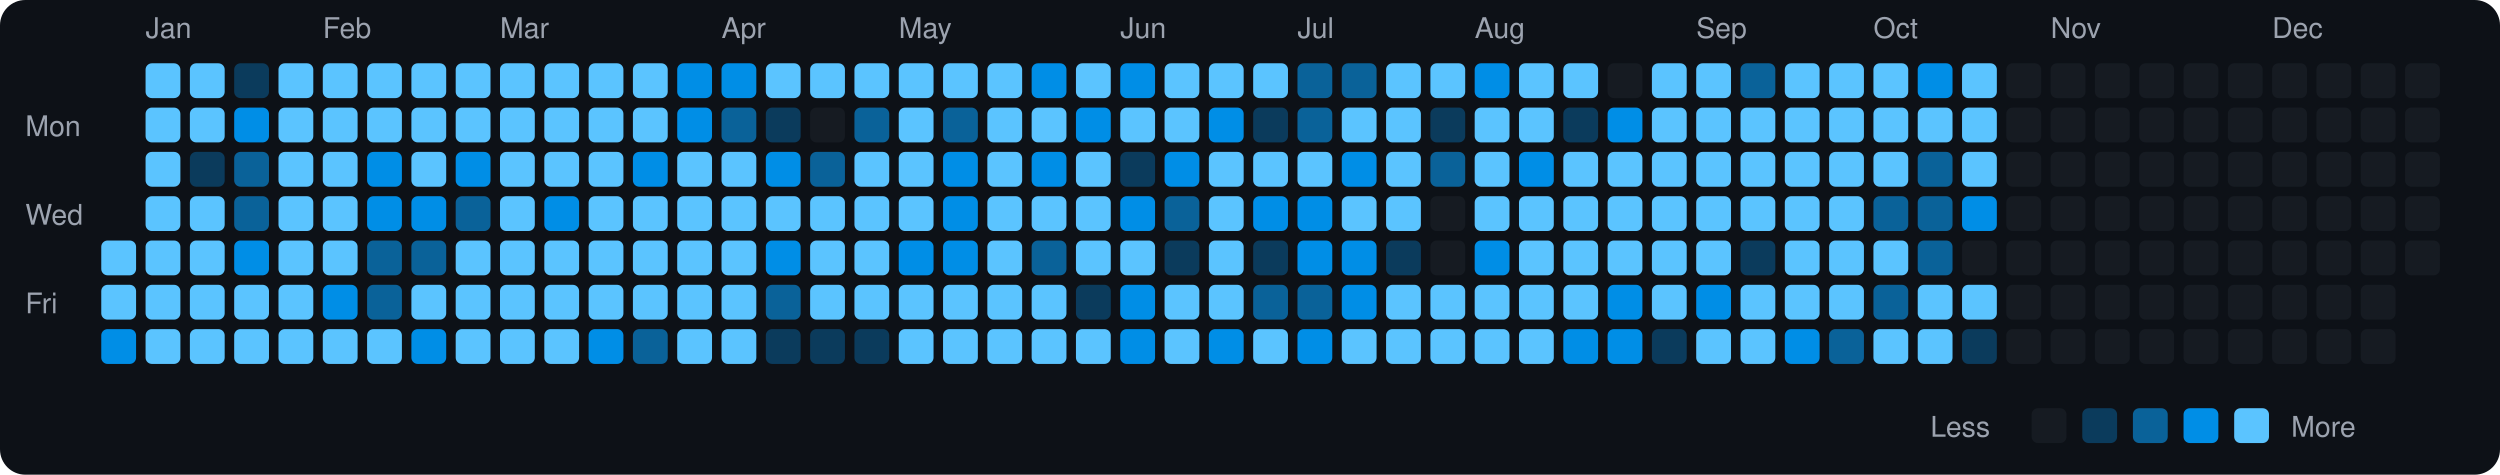
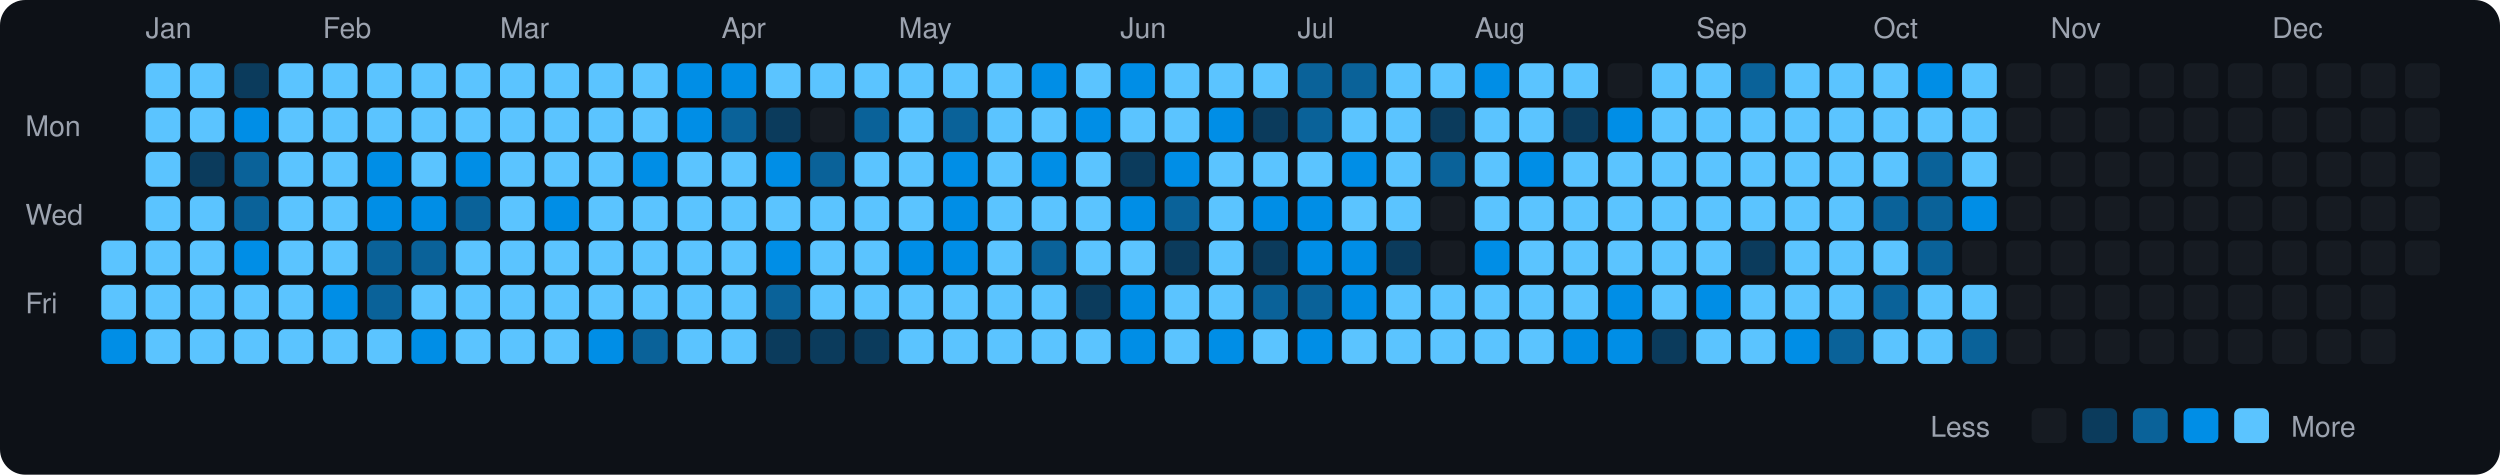
<svg xmlns="http://www.w3.org/2000/svg" viewBox="0 0 790 150" width="790" height="150">
  <rect width="790" height="150" fill="#0d1117" rx="8" ry="8" />
  <text x="8" y="43" fill="#9ca3af" font-size="9" font-family="-apple-system, BlinkMacSystemFont, 'Segoe UI', Helvetica, Arial, sans-serif">Mon</text>
  <text x="8" y="71" fill="#9ca3af" font-size="9" font-family="-apple-system, BlinkMacSystemFont, 'Segoe UI', Helvetica, Arial, sans-serif">Wed</text>
  <text x="8" y="99" fill="#9ca3af" font-size="9" font-family="-apple-system, BlinkMacSystemFont, 'Segoe UI', Helvetica, Arial, sans-serif">Fri</text>
  <rect x="32" y="76" width="11" height="11" rx="2" ry="2" fill="#5bc4ff">
    </rect>
  <rect x="32" y="90" width="11" height="11" rx="2" ry="2" fill="#5bc4ff">
    </rect>
  <rect x="32" y="104" width="11" height="11" rx="2" ry="2" fill="#008ee6">
    </rect>
  <text x="46" y="12" fill="#9ca3af" font-size="9" font-family="-apple-system, BlinkMacSystemFont, 'Segoe UI', Helvetica, Arial, sans-serif">Jan</text>
  <rect x="46" y="20" width="11" height="11" rx="2" ry="2" fill="#5bc4ff">
    </rect>
  <rect x="46" y="34" width="11" height="11" rx="2" ry="2" fill="#5bc4ff">
    </rect>
  <rect x="46" y="48" width="11" height="11" rx="2" ry="2" fill="#5bc4ff">
    </rect>
  <rect x="46" y="62" width="11" height="11" rx="2" ry="2" fill="#5bc4ff">
    </rect>
  <rect x="46" y="76" width="11" height="11" rx="2" ry="2" fill="#5bc4ff">
    </rect>
  <rect x="46" y="90" width="11" height="11" rx="2" ry="2" fill="#5bc4ff">
    </rect>
  <rect x="46" y="104" width="11" height="11" rx="2" ry="2" fill="#5bc4ff">
    </rect>
  <rect x="60" y="20" width="11" height="11" rx="2" ry="2" fill="#5bc4ff">
    </rect>
  <rect x="60" y="34" width="11" height="11" rx="2" ry="2" fill="#5bc4ff">
    </rect>
  <rect x="60" y="48" width="11" height="11" rx="2" ry="2" fill="#0b3b5c">
    </rect>
  <rect x="60" y="62" width="11" height="11" rx="2" ry="2" fill="#5bc4ff">
    </rect>
  <rect x="60" y="76" width="11" height="11" rx="2" ry="2" fill="#5bc4ff">
    </rect>
  <rect x="60" y="90" width="11" height="11" rx="2" ry="2" fill="#5bc4ff">
    </rect>
  <rect x="60" y="104" width="11" height="11" rx="2" ry="2" fill="#5bc4ff">
    </rect>
  <rect x="74" y="20" width="11" height="11" rx="2" ry="2" fill="#0b3b5c">
    </rect>
  <rect x="74" y="34" width="11" height="11" rx="2" ry="2" fill="#008ee6">
    </rect>
  <rect x="74" y="48" width="11" height="11" rx="2" ry="2" fill="#0a6299">
    </rect>
  <rect x="74" y="62" width="11" height="11" rx="2" ry="2" fill="#0a6299">
    </rect>
  <rect x="74" y="76" width="11" height="11" rx="2" ry="2" fill="#008ee6">
    </rect>
  <rect x="74" y="90" width="11" height="11" rx="2" ry="2" fill="#5bc4ff">
    </rect>
  <rect x="74" y="104" width="11" height="11" rx="2" ry="2" fill="#5bc4ff">
    </rect>
  <rect x="88" y="20" width="11" height="11" rx="2" ry="2" fill="#5bc4ff">
    </rect>
  <rect x="88" y="34" width="11" height="11" rx="2" ry="2" fill="#5bc4ff">
    </rect>
  <rect x="88" y="48" width="11" height="11" rx="2" ry="2" fill="#5bc4ff">
    </rect>
  <rect x="88" y="62" width="11" height="11" rx="2" ry="2" fill="#5bc4ff">
    </rect>
  <rect x="88" y="76" width="11" height="11" rx="2" ry="2" fill="#5bc4ff">
    </rect>
  <rect x="88" y="90" width="11" height="11" rx="2" ry="2" fill="#5bc4ff">
    </rect>
  <rect x="88" y="104" width="11" height="11" rx="2" ry="2" fill="#5bc4ff">
    </rect>
  <text x="102" y="12" fill="#9ca3af" font-size="9" font-family="-apple-system, BlinkMacSystemFont, 'Segoe UI', Helvetica, Arial, sans-serif">Feb</text>
  <rect x="102" y="20" width="11" height="11" rx="2" ry="2" fill="#5bc4ff">
    </rect>
  <rect x="102" y="34" width="11" height="11" rx="2" ry="2" fill="#5bc4ff">
    </rect>
  <rect x="102" y="48" width="11" height="11" rx="2" ry="2" fill="#5bc4ff">
    </rect>
  <rect x="102" y="62" width="11" height="11" rx="2" ry="2" fill="#5bc4ff">
    </rect>
  <rect x="102" y="76" width="11" height="11" rx="2" ry="2" fill="#5bc4ff">
    </rect>
  <rect x="102" y="90" width="11" height="11" rx="2" ry="2" fill="#008ee6">
    </rect>
  <rect x="102" y="104" width="11" height="11" rx="2" ry="2" fill="#5bc4ff">
    </rect>
  <rect x="116" y="20" width="11" height="11" rx="2" ry="2" fill="#5bc4ff">
    </rect>
  <rect x="116" y="34" width="11" height="11" rx="2" ry="2" fill="#5bc4ff">
    </rect>
  <rect x="116" y="48" width="11" height="11" rx="2" ry="2" fill="#008ee6">
    </rect>
  <rect x="116" y="62" width="11" height="11" rx="2" ry="2" fill="#008ee6">
    </rect>
  <rect x="116" y="76" width="11" height="11" rx="2" ry="2" fill="#0a6299">
    </rect>
  <rect x="116" y="90" width="11" height="11" rx="2" ry="2" fill="#0a6299">
    </rect>
  <rect x="116" y="104" width="11" height="11" rx="2" ry="2" fill="#5bc4ff">
    </rect>
  <rect x="130" y="20" width="11" height="11" rx="2" ry="2" fill="#5bc4ff">
    </rect>
  <rect x="130" y="34" width="11" height="11" rx="2" ry="2" fill="#5bc4ff">
    </rect>
  <rect x="130" y="48" width="11" height="11" rx="2" ry="2" fill="#5bc4ff">
    </rect>
  <rect x="130" y="62" width="11" height="11" rx="2" ry="2" fill="#008ee6">
    </rect>
  <rect x="130" y="76" width="11" height="11" rx="2" ry="2" fill="#0a6299">
    </rect>
  <rect x="130" y="90" width="11" height="11" rx="2" ry="2" fill="#5bc4ff">
    </rect>
  <rect x="130" y="104" width="11" height="11" rx="2" ry="2" fill="#008ee6">
    </rect>
  <rect x="144" y="20" width="11" height="11" rx="2" ry="2" fill="#5bc4ff">
    </rect>
  <rect x="144" y="34" width="11" height="11" rx="2" ry="2" fill="#5bc4ff">
    </rect>
  <rect x="144" y="48" width="11" height="11" rx="2" ry="2" fill="#008ee6">
    </rect>
  <rect x="144" y="62" width="11" height="11" rx="2" ry="2" fill="#0a6299">
    </rect>
  <rect x="144" y="76" width="11" height="11" rx="2" ry="2" fill="#5bc4ff">
    </rect>
  <rect x="144" y="90" width="11" height="11" rx="2" ry="2" fill="#5bc4ff">
    </rect>
  <rect x="144" y="104" width="11" height="11" rx="2" ry="2" fill="#5bc4ff">
    </rect>
  <text x="158" y="12" fill="#9ca3af" font-size="9" font-family="-apple-system, BlinkMacSystemFont, 'Segoe UI', Helvetica, Arial, sans-serif">Mar</text>
  <rect x="158" y="20" width="11" height="11" rx="2" ry="2" fill="#5bc4ff">
    </rect>
  <rect x="158" y="34" width="11" height="11" rx="2" ry="2" fill="#5bc4ff">
    </rect>
  <rect x="158" y="48" width="11" height="11" rx="2" ry="2" fill="#5bc4ff">
    </rect>
  <rect x="158" y="62" width="11" height="11" rx="2" ry="2" fill="#5bc4ff">
    </rect>
  <rect x="158" y="76" width="11" height="11" rx="2" ry="2" fill="#5bc4ff">
    </rect>
  <rect x="158" y="90" width="11" height="11" rx="2" ry="2" fill="#5bc4ff">
    </rect>
  <rect x="158" y="104" width="11" height="11" rx="2" ry="2" fill="#5bc4ff">
    </rect>
  <rect x="172" y="20" width="11" height="11" rx="2" ry="2" fill="#5bc4ff">
    </rect>
  <rect x="172" y="34" width="11" height="11" rx="2" ry="2" fill="#5bc4ff">
    </rect>
  <rect x="172" y="48" width="11" height="11" rx="2" ry="2" fill="#5bc4ff">
    </rect>
  <rect x="172" y="62" width="11" height="11" rx="2" ry="2" fill="#008ee6">
    </rect>
  <rect x="172" y="76" width="11" height="11" rx="2" ry="2" fill="#5bc4ff">
    </rect>
  <rect x="172" y="90" width="11" height="11" rx="2" ry="2" fill="#5bc4ff">
    </rect>
  <rect x="172" y="104" width="11" height="11" rx="2" ry="2" fill="#5bc4ff">
    </rect>
  <rect x="186" y="20" width="11" height="11" rx="2" ry="2" fill="#5bc4ff">
    </rect>
  <rect x="186" y="34" width="11" height="11" rx="2" ry="2" fill="#5bc4ff">
    </rect>
  <rect x="186" y="48" width="11" height="11" rx="2" ry="2" fill="#5bc4ff">
    </rect>
  <rect x="186" y="62" width="11" height="11" rx="2" ry="2" fill="#5bc4ff">
    </rect>
  <rect x="186" y="76" width="11" height="11" rx="2" ry="2" fill="#5bc4ff">
    </rect>
  <rect x="186" y="90" width="11" height="11" rx="2" ry="2" fill="#5bc4ff">
    </rect>
  <rect x="186" y="104" width="11" height="11" rx="2" ry="2" fill="#008ee6">
    </rect>
  <rect x="200" y="20" width="11" height="11" rx="2" ry="2" fill="#5bc4ff">
    </rect>
  <rect x="200" y="34" width="11" height="11" rx="2" ry="2" fill="#5bc4ff">
    </rect>
  <rect x="200" y="48" width="11" height="11" rx="2" ry="2" fill="#008ee6">
    </rect>
  <rect x="200" y="62" width="11" height="11" rx="2" ry="2" fill="#5bc4ff">
    </rect>
  <rect x="200" y="76" width="11" height="11" rx="2" ry="2" fill="#5bc4ff">
    </rect>
  <rect x="200" y="90" width="11" height="11" rx="2" ry="2" fill="#5bc4ff">
    </rect>
  <rect x="200" y="104" width="11" height="11" rx="2" ry="2" fill="#0a6299">
    </rect>
  <rect x="214" y="20" width="11" height="11" rx="2" ry="2" fill="#008ee6">
    </rect>
  <rect x="214" y="34" width="11" height="11" rx="2" ry="2" fill="#008ee6">
    </rect>
  <rect x="214" y="48" width="11" height="11" rx="2" ry="2" fill="#5bc4ff">
    </rect>
  <rect x="214" y="62" width="11" height="11" rx="2" ry="2" fill="#5bc4ff">
    </rect>
  <rect x="214" y="76" width="11" height="11" rx="2" ry="2" fill="#5bc4ff">
    </rect>
  <rect x="214" y="90" width="11" height="11" rx="2" ry="2" fill="#5bc4ff">
    </rect>
  <rect x="214" y="104" width="11" height="11" rx="2" ry="2" fill="#5bc4ff">
    </rect>
  <text x="228" y="12" fill="#9ca3af" font-size="9" font-family="-apple-system, BlinkMacSystemFont, 'Segoe UI', Helvetica, Arial, sans-serif">Apr</text>
  <rect x="228" y="20" width="11" height="11" rx="2" ry="2" fill="#008ee6">
    </rect>
  <rect x="228" y="34" width="11" height="11" rx="2" ry="2" fill="#0a6299">
    </rect>
  <rect x="228" y="48" width="11" height="11" rx="2" ry="2" fill="#5bc4ff">
    </rect>
  <rect x="228" y="62" width="11" height="11" rx="2" ry="2" fill="#5bc4ff">
    </rect>
  <rect x="228" y="76" width="11" height="11" rx="2" ry="2" fill="#5bc4ff">
    </rect>
  <rect x="228" y="90" width="11" height="11" rx="2" ry="2" fill="#5bc4ff">
    </rect>
  <rect x="228" y="104" width="11" height="11" rx="2" ry="2" fill="#5bc4ff">
    </rect>
  <rect x="242" y="20" width="11" height="11" rx="2" ry="2" fill="#5bc4ff">
    </rect>
  <rect x="242" y="34" width="11" height="11" rx="2" ry="2" fill="#0b3b5c">
    </rect>
  <rect x="242" y="48" width="11" height="11" rx="2" ry="2" fill="#008ee6">
    </rect>
  <rect x="242" y="62" width="11" height="11" rx="2" ry="2" fill="#5bc4ff">
    </rect>
  <rect x="242" y="76" width="11" height="11" rx="2" ry="2" fill="#008ee6">
    </rect>
  <rect x="242" y="90" width="11" height="11" rx="2" ry="2" fill="#0a6299">
    </rect>
  <rect x="242" y="104" width="11" height="11" rx="2" ry="2" fill="#0b3b5c">
    </rect>
  <rect x="256" y="20" width="11" height="11" rx="2" ry="2" fill="#5bc4ff">
    </rect>
  <rect x="256" y="34" width="11" height="11" rx="2" ry="2" fill="#161b22">
    </rect>
  <rect x="256" y="48" width="11" height="11" rx="2" ry="2" fill="#0a6299">
    </rect>
  <rect x="256" y="62" width="11" height="11" rx="2" ry="2" fill="#5bc4ff">
    </rect>
  <rect x="256" y="76" width="11" height="11" rx="2" ry="2" fill="#5bc4ff">
    </rect>
  <rect x="256" y="90" width="11" height="11" rx="2" ry="2" fill="#5bc4ff">
    </rect>
  <rect x="256" y="104" width="11" height="11" rx="2" ry="2" fill="#0b3b5c">
    </rect>
  <rect x="270" y="20" width="11" height="11" rx="2" ry="2" fill="#5bc4ff">
    </rect>
  <rect x="270" y="34" width="11" height="11" rx="2" ry="2" fill="#0a6299">
    </rect>
  <rect x="270" y="48" width="11" height="11" rx="2" ry="2" fill="#5bc4ff">
    </rect>
  <rect x="270" y="62" width="11" height="11" rx="2" ry="2" fill="#5bc4ff">
    </rect>
  <rect x="270" y="76" width="11" height="11" rx="2" ry="2" fill="#5bc4ff">
    </rect>
  <rect x="270" y="90" width="11" height="11" rx="2" ry="2" fill="#5bc4ff">
    </rect>
  <rect x="270" y="104" width="11" height="11" rx="2" ry="2" fill="#0b3b5c">
    </rect>
  <text x="284" y="12" fill="#9ca3af" font-size="9" font-family="-apple-system, BlinkMacSystemFont, 'Segoe UI', Helvetica, Arial, sans-serif">May</text>
  <rect x="284" y="20" width="11" height="11" rx="2" ry="2" fill="#5bc4ff">
    </rect>
  <rect x="284" y="34" width="11" height="11" rx="2" ry="2" fill="#5bc4ff">
    </rect>
  <rect x="284" y="48" width="11" height="11" rx="2" ry="2" fill="#5bc4ff">
    </rect>
  <rect x="284" y="62" width="11" height="11" rx="2" ry="2" fill="#5bc4ff">
    </rect>
  <rect x="284" y="76" width="11" height="11" rx="2" ry="2" fill="#008ee6">
    </rect>
  <rect x="284" y="90" width="11" height="11" rx="2" ry="2" fill="#5bc4ff">
    </rect>
  <rect x="284" y="104" width="11" height="11" rx="2" ry="2" fill="#5bc4ff">
    </rect>
  <rect x="298" y="20" width="11" height="11" rx="2" ry="2" fill="#5bc4ff">
    </rect>
  <rect x="298" y="34" width="11" height="11" rx="2" ry="2" fill="#0a6299">
    </rect>
  <rect x="298" y="48" width="11" height="11" rx="2" ry="2" fill="#008ee6">
    </rect>
  <rect x="298" y="62" width="11" height="11" rx="2" ry="2" fill="#008ee6">
    </rect>
  <rect x="298" y="76" width="11" height="11" rx="2" ry="2" fill="#008ee6">
    </rect>
  <rect x="298" y="90" width="11" height="11" rx="2" ry="2" fill="#5bc4ff">
    </rect>
  <rect x="298" y="104" width="11" height="11" rx="2" ry="2" fill="#5bc4ff">
    </rect>
  <rect x="312" y="20" width="11" height="11" rx="2" ry="2" fill="#5bc4ff">
    </rect>
  <rect x="312" y="34" width="11" height="11" rx="2" ry="2" fill="#5bc4ff">
    </rect>
  <rect x="312" y="48" width="11" height="11" rx="2" ry="2" fill="#5bc4ff">
    </rect>
  <rect x="312" y="62" width="11" height="11" rx="2" ry="2" fill="#5bc4ff">
    </rect>
  <rect x="312" y="76" width="11" height="11" rx="2" ry="2" fill="#5bc4ff">
    </rect>
  <rect x="312" y="90" width="11" height="11" rx="2" ry="2" fill="#5bc4ff">
    </rect>
  <rect x="312" y="104" width="11" height="11" rx="2" ry="2" fill="#5bc4ff">
    </rect>
  <rect x="326" y="20" width="11" height="11" rx="2" ry="2" fill="#008ee6">
    </rect>
  <rect x="326" y="34" width="11" height="11" rx="2" ry="2" fill="#5bc4ff">
    </rect>
  <rect x="326" y="48" width="11" height="11" rx="2" ry="2" fill="#008ee6">
    </rect>
  <rect x="326" y="62" width="11" height="11" rx="2" ry="2" fill="#5bc4ff">
    </rect>
  <rect x="326" y="76" width="11" height="11" rx="2" ry="2" fill="#0a6299">
    </rect>
  <rect x="326" y="90" width="11" height="11" rx="2" ry="2" fill="#5bc4ff">
    </rect>
  <rect x="326" y="104" width="11" height="11" rx="2" ry="2" fill="#5bc4ff">
    </rect>
  <rect x="340" y="20" width="11" height="11" rx="2" ry="2" fill="#5bc4ff">
    </rect>
  <rect x="340" y="34" width="11" height="11" rx="2" ry="2" fill="#008ee6">
    </rect>
  <rect x="340" y="48" width="11" height="11" rx="2" ry="2" fill="#5bc4ff">
    </rect>
  <rect x="340" y="62" width="11" height="11" rx="2" ry="2" fill="#5bc4ff">
    </rect>
  <rect x="340" y="76" width="11" height="11" rx="2" ry="2" fill="#5bc4ff">
    </rect>
  <rect x="340" y="90" width="11" height="11" rx="2" ry="2" fill="#0b3b5c">
    </rect>
  <rect x="340" y="104" width="11" height="11" rx="2" ry="2" fill="#5bc4ff">
    </rect>
  <text x="354" y="12" fill="#9ca3af" font-size="9" font-family="-apple-system, BlinkMacSystemFont, 'Segoe UI', Helvetica, Arial, sans-serif">Jun</text>
  <rect x="354" y="20" width="11" height="11" rx="2" ry="2" fill="#008ee6">
    </rect>
  <rect x="354" y="34" width="11" height="11" rx="2" ry="2" fill="#5bc4ff">
    </rect>
  <rect x="354" y="48" width="11" height="11" rx="2" ry="2" fill="#0b3b5c">
    </rect>
  <rect x="354" y="62" width="11" height="11" rx="2" ry="2" fill="#008ee6">
    </rect>
  <rect x="354" y="76" width="11" height="11" rx="2" ry="2" fill="#5bc4ff">
    </rect>
  <rect x="354" y="90" width="11" height="11" rx="2" ry="2" fill="#008ee6">
    </rect>
  <rect x="354" y="104" width="11" height="11" rx="2" ry="2" fill="#008ee6">
    </rect>
  <rect x="368" y="20" width="11" height="11" rx="2" ry="2" fill="#5bc4ff">
    </rect>
  <rect x="368" y="34" width="11" height="11" rx="2" ry="2" fill="#5bc4ff">
    </rect>
  <rect x="368" y="48" width="11" height="11" rx="2" ry="2" fill="#008ee6">
    </rect>
  <rect x="368" y="62" width="11" height="11" rx="2" ry="2" fill="#0a6299">
    </rect>
  <rect x="368" y="76" width="11" height="11" rx="2" ry="2" fill="#0b3b5c">
    </rect>
  <rect x="368" y="90" width="11" height="11" rx="2" ry="2" fill="#5bc4ff">
    </rect>
  <rect x="368" y="104" width="11" height="11" rx="2" ry="2" fill="#5bc4ff">
    </rect>
  <rect x="382" y="20" width="11" height="11" rx="2" ry="2" fill="#5bc4ff">
    </rect>
  <rect x="382" y="34" width="11" height="11" rx="2" ry="2" fill="#008ee6">
    </rect>
  <rect x="382" y="48" width="11" height="11" rx="2" ry="2" fill="#5bc4ff">
    </rect>
  <rect x="382" y="62" width="11" height="11" rx="2" ry="2" fill="#5bc4ff">
    </rect>
  <rect x="382" y="76" width="11" height="11" rx="2" ry="2" fill="#5bc4ff">
    </rect>
  <rect x="382" y="90" width="11" height="11" rx="2" ry="2" fill="#5bc4ff">
    </rect>
  <rect x="382" y="104" width="11" height="11" rx="2" ry="2" fill="#008ee6">
    </rect>
  <rect x="396" y="20" width="11" height="11" rx="2" ry="2" fill="#5bc4ff">
    </rect>
  <rect x="396" y="34" width="11" height="11" rx="2" ry="2" fill="#0b3b5c">
    </rect>
  <rect x="396" y="48" width="11" height="11" rx="2" ry="2" fill="#5bc4ff">
    </rect>
  <rect x="396" y="62" width="11" height="11" rx="2" ry="2" fill="#008ee6">
    </rect>
  <rect x="396" y="76" width="11" height="11" rx="2" ry="2" fill="#0b3b5c">
    </rect>
  <rect x="396" y="90" width="11" height="11" rx="2" ry="2" fill="#0a6299">
    </rect>
  <rect x="396" y="104" width="11" height="11" rx="2" ry="2" fill="#5bc4ff">
    </rect>
  <text x="410" y="12" fill="#9ca3af" font-size="9" font-family="-apple-system, BlinkMacSystemFont, 'Segoe UI', Helvetica, Arial, sans-serif">Jul</text>
  <rect x="410" y="20" width="11" height="11" rx="2" ry="2" fill="#0a6299">
    </rect>
  <rect x="410" y="34" width="11" height="11" rx="2" ry="2" fill="#0a6299">
    </rect>
  <rect x="410" y="48" width="11" height="11" rx="2" ry="2" fill="#5bc4ff">
    </rect>
  <rect x="410" y="62" width="11" height="11" rx="2" ry="2" fill="#008ee6">
    </rect>
  <rect x="410" y="76" width="11" height="11" rx="2" ry="2" fill="#008ee6">
    </rect>
  <rect x="410" y="90" width="11" height="11" rx="2" ry="2" fill="#0a6299">
    </rect>
  <rect x="410" y="104" width="11" height="11" rx="2" ry="2" fill="#008ee6">
    </rect>
  <rect x="424" y="20" width="11" height="11" rx="2" ry="2" fill="#0a6299">
    </rect>
  <rect x="424" y="34" width="11" height="11" rx="2" ry="2" fill="#5bc4ff">
    </rect>
  <rect x="424" y="48" width="11" height="11" rx="2" ry="2" fill="#008ee6">
    </rect>
  <rect x="424" y="62" width="11" height="11" rx="2" ry="2" fill="#5bc4ff">
    </rect>
  <rect x="424" y="76" width="11" height="11" rx="2" ry="2" fill="#008ee6">
    </rect>
  <rect x="424" y="90" width="11" height="11" rx="2" ry="2" fill="#008ee6">
    </rect>
  <rect x="424" y="104" width="11" height="11" rx="2" ry="2" fill="#5bc4ff">
    </rect>
  <rect x="438" y="20" width="11" height="11" rx="2" ry="2" fill="#5bc4ff">
    </rect>
  <rect x="438" y="34" width="11" height="11" rx="2" ry="2" fill="#5bc4ff">
    </rect>
  <rect x="438" y="48" width="11" height="11" rx="2" ry="2" fill="#5bc4ff">
    </rect>
  <rect x="438" y="62" width="11" height="11" rx="2" ry="2" fill="#5bc4ff">
    </rect>
  <rect x="438" y="76" width="11" height="11" rx="2" ry="2" fill="#0b3b5c">
    </rect>
  <rect x="438" y="90" width="11" height="11" rx="2" ry="2" fill="#5bc4ff">
    </rect>
  <rect x="438" y="104" width="11" height="11" rx="2" ry="2" fill="#5bc4ff">
    </rect>
  <rect x="452" y="20" width="11" height="11" rx="2" ry="2" fill="#5bc4ff">
    </rect>
  <rect x="452" y="34" width="11" height="11" rx="2" ry="2" fill="#0b3b5c">
    </rect>
  <rect x="452" y="48" width="11" height="11" rx="2" ry="2" fill="#0a6299">
    </rect>
  <rect x="452" y="62" width="11" height="11" rx="2" ry="2" fill="#161b22">
    </rect>
  <rect x="452" y="76" width="11" height="11" rx="2" ry="2" fill="#161b22">
    </rect>
  <rect x="452" y="90" width="11" height="11" rx="2" ry="2" fill="#5bc4ff">
    </rect>
  <rect x="452" y="104" width="11" height="11" rx="2" ry="2" fill="#5bc4ff">
    </rect>
  <text x="466" y="12" fill="#9ca3af" font-size="9" font-family="-apple-system, BlinkMacSystemFont, 'Segoe UI', Helvetica, Arial, sans-serif">Aug</text>
  <rect x="466" y="20" width="11" height="11" rx="2" ry="2" fill="#008ee6">
    </rect>
  <rect x="466" y="34" width="11" height="11" rx="2" ry="2" fill="#5bc4ff">
    </rect>
  <rect x="466" y="48" width="11" height="11" rx="2" ry="2" fill="#5bc4ff">
    </rect>
  <rect x="466" y="62" width="11" height="11" rx="2" ry="2" fill="#5bc4ff">
    </rect>
  <rect x="466" y="76" width="11" height="11" rx="2" ry="2" fill="#008ee6">
    </rect>
  <rect x="466" y="90" width="11" height="11" rx="2" ry="2" fill="#5bc4ff">
    </rect>
  <rect x="466" y="104" width="11" height="11" rx="2" ry="2" fill="#5bc4ff">
    </rect>
  <rect x="480" y="20" width="11" height="11" rx="2" ry="2" fill="#5bc4ff">
    </rect>
  <rect x="480" y="34" width="11" height="11" rx="2" ry="2" fill="#5bc4ff">
    </rect>
  <rect x="480" y="48" width="11" height="11" rx="2" ry="2" fill="#008ee6">
    </rect>
  <rect x="480" y="62" width="11" height="11" rx="2" ry="2" fill="#5bc4ff">
    </rect>
  <rect x="480" y="76" width="11" height="11" rx="2" ry="2" fill="#5bc4ff">
    </rect>
  <rect x="480" y="90" width="11" height="11" rx="2" ry="2" fill="#5bc4ff">
    </rect>
  <rect x="480" y="104" width="11" height="11" rx="2" ry="2" fill="#5bc4ff">
    </rect>
  <rect x="494" y="20" width="11" height="11" rx="2" ry="2" fill="#5bc4ff">
    </rect>
  <rect x="494" y="34" width="11" height="11" rx="2" ry="2" fill="#0b3b5c">
    </rect>
  <rect x="494" y="48" width="11" height="11" rx="2" ry="2" fill="#5bc4ff">
    </rect>
  <rect x="494" y="62" width="11" height="11" rx="2" ry="2" fill="#5bc4ff">
    </rect>
  <rect x="494" y="76" width="11" height="11" rx="2" ry="2" fill="#5bc4ff">
    </rect>
  <rect x="494" y="90" width="11" height="11" rx="2" ry="2" fill="#5bc4ff">
    </rect>
  <rect x="494" y="104" width="11" height="11" rx="2" ry="2" fill="#008ee6">
    </rect>
  <rect x="508" y="20" width="11" height="11" rx="2" ry="2" fill="#161b22">
    </rect>
  <rect x="508" y="34" width="11" height="11" rx="2" ry="2" fill="#008ee6">
    </rect>
  <rect x="508" y="48" width="11" height="11" rx="2" ry="2" fill="#5bc4ff">
    </rect>
  <rect x="508" y="62" width="11" height="11" rx="2" ry="2" fill="#5bc4ff">
    </rect>
  <rect x="508" y="76" width="11" height="11" rx="2" ry="2" fill="#5bc4ff">
    </rect>
  <rect x="508" y="90" width="11" height="11" rx="2" ry="2" fill="#008ee6">
    </rect>
  <rect x="508" y="104" width="11" height="11" rx="2" ry="2" fill="#008ee6">
    </rect>
  <rect x="522" y="20" width="11" height="11" rx="2" ry="2" fill="#5bc4ff">
    </rect>
  <rect x="522" y="34" width="11" height="11" rx="2" ry="2" fill="#5bc4ff">
    </rect>
  <rect x="522" y="48" width="11" height="11" rx="2" ry="2" fill="#5bc4ff">
    </rect>
  <rect x="522" y="62" width="11" height="11" rx="2" ry="2" fill="#5bc4ff">
    </rect>
  <rect x="522" y="76" width="11" height="11" rx="2" ry="2" fill="#5bc4ff">
    </rect>
  <rect x="522" y="90" width="11" height="11" rx="2" ry="2" fill="#5bc4ff">
    </rect>
  <rect x="522" y="104" width="11" height="11" rx="2" ry="2" fill="#0b3b5c">
    </rect>
  <text x="536" y="12" fill="#9ca3af" font-size="9" font-family="-apple-system, BlinkMacSystemFont, 'Segoe UI', Helvetica, Arial, sans-serif">Sep</text>
  <rect x="536" y="20" width="11" height="11" rx="2" ry="2" fill="#5bc4ff">
    </rect>
  <rect x="536" y="34" width="11" height="11" rx="2" ry="2" fill="#5bc4ff">
    </rect>
  <rect x="536" y="48" width="11" height="11" rx="2" ry="2" fill="#5bc4ff">
    </rect>
  <rect x="536" y="62" width="11" height="11" rx="2" ry="2" fill="#5bc4ff">
    </rect>
  <rect x="536" y="76" width="11" height="11" rx="2" ry="2" fill="#5bc4ff">
    </rect>
  <rect x="536" y="90" width="11" height="11" rx="2" ry="2" fill="#008ee6">
    </rect>
  <rect x="536" y="104" width="11" height="11" rx="2" ry="2" fill="#5bc4ff">
    </rect>
  <rect x="550" y="20" width="11" height="11" rx="2" ry="2" fill="#0a6299">
    </rect>
  <rect x="550" y="34" width="11" height="11" rx="2" ry="2" fill="#5bc4ff">
    </rect>
  <rect x="550" y="48" width="11" height="11" rx="2" ry="2" fill="#5bc4ff">
    </rect>
  <rect x="550" y="62" width="11" height="11" rx="2" ry="2" fill="#5bc4ff">
    </rect>
  <rect x="550" y="76" width="11" height="11" rx="2" ry="2" fill="#0b3b5c">
    </rect>
  <rect x="550" y="90" width="11" height="11" rx="2" ry="2" fill="#5bc4ff">
    </rect>
  <rect x="550" y="104" width="11" height="11" rx="2" ry="2" fill="#5bc4ff">
    </rect>
  <rect x="564" y="20" width="11" height="11" rx="2" ry="2" fill="#5bc4ff">
    </rect>
  <rect x="564" y="34" width="11" height="11" rx="2" ry="2" fill="#5bc4ff">
    </rect>
  <rect x="564" y="48" width="11" height="11" rx="2" ry="2" fill="#5bc4ff">
    </rect>
  <rect x="564" y="62" width="11" height="11" rx="2" ry="2" fill="#5bc4ff">
    </rect>
  <rect x="564" y="76" width="11" height="11" rx="2" ry="2" fill="#5bc4ff">
    </rect>
  <rect x="564" y="90" width="11" height="11" rx="2" ry="2" fill="#5bc4ff">
    </rect>
  <rect x="564" y="104" width="11" height="11" rx="2" ry="2" fill="#008ee6">
    </rect>
  <rect x="578" y="20" width="11" height="11" rx="2" ry="2" fill="#5bc4ff">
    </rect>
  <rect x="578" y="34" width="11" height="11" rx="2" ry="2" fill="#5bc4ff">
    </rect>
  <rect x="578" y="48" width="11" height="11" rx="2" ry="2" fill="#5bc4ff">
    </rect>
  <rect x="578" y="62" width="11" height="11" rx="2" ry="2" fill="#5bc4ff">
    </rect>
  <rect x="578" y="76" width="11" height="11" rx="2" ry="2" fill="#5bc4ff">
    </rect>
  <rect x="578" y="90" width="11" height="11" rx="2" ry="2" fill="#5bc4ff">
    </rect>
  <rect x="578" y="104" width="11" height="11" rx="2" ry="2" fill="#0a6299">
    </rect>
  <text x="592" y="12" fill="#9ca3af" font-size="9" font-family="-apple-system, BlinkMacSystemFont, 'Segoe UI', Helvetica, Arial, sans-serif">Oct</text>
  <rect x="592" y="20" width="11" height="11" rx="2" ry="2" fill="#5bc4ff">
    </rect>
  <rect x="592" y="34" width="11" height="11" rx="2" ry="2" fill="#5bc4ff">
    </rect>
  <rect x="592" y="48" width="11" height="11" rx="2" ry="2" fill="#5bc4ff">
    </rect>
  <rect x="592" y="62" width="11" height="11" rx="2" ry="2" fill="#0a6299">
    </rect>
  <rect x="592" y="76" width="11" height="11" rx="2" ry="2" fill="#5bc4ff">
    </rect>
  <rect x="592" y="90" width="11" height="11" rx="2" ry="2" fill="#0a6299">
    </rect>
  <rect x="592" y="104" width="11" height="11" rx="2" ry="2" fill="#5bc4ff">
    </rect>
  <rect x="606" y="20" width="11" height="11" rx="2" ry="2" fill="#008ee6">
    </rect>
  <rect x="606" y="34" width="11" height="11" rx="2" ry="2" fill="#5bc4ff">
    </rect>
  <rect x="606" y="48" width="11" height="11" rx="2" ry="2" fill="#0a6299">
    </rect>
  <rect x="606" y="62" width="11" height="11" rx="2" ry="2" fill="#0a6299">
    </rect>
  <rect x="606" y="76" width="11" height="11" rx="2" ry="2" fill="#0a6299">
    </rect>
  <rect x="606" y="90" width="11" height="11" rx="2" ry="2" fill="#5bc4ff">
    </rect>
  <rect x="606" y="104" width="11" height="11" rx="2" ry="2" fill="#5bc4ff">
    </rect>
  <rect x="620" y="20" width="11" height="11" rx="2" ry="2" fill="#5bc4ff">
    </rect>
  <rect x="620" y="34" width="11" height="11" rx="2" ry="2" fill="#5bc4ff">
    </rect>
  <rect x="620" y="48" width="11" height="11" rx="2" ry="2" fill="#5bc4ff">
    </rect>
  <rect x="620" y="62" width="11" height="11" rx="2" ry="2" fill="#008ee6">
    </rect>
  <rect x="620" y="76" width="11" height="11" rx="2" ry="2" fill="#161b22">
    </rect>
  <rect x="620" y="90" width="11" height="11" rx="2" ry="2" fill="#5bc4ff">
    </rect>
-   <rect x="620" y="104" width="11" height="11" rx="2" ry="2" fill="#0b3b5c">
+   <rect x="620" y="104" width="11" height="11" rx="2" ry="2" fill="#0a6299">
    </rect>
  <rect x="634" y="20" width="11" height="11" rx="2" ry="2" fill="#161b22">
    </rect>
  <rect x="634" y="34" width="11" height="11" rx="2" ry="2" fill="#161b22">
    </rect>
  <rect x="634" y="48" width="11" height="11" rx="2" ry="2" fill="#161b22">
    </rect>
  <rect x="634" y="62" width="11" height="11" rx="2" ry="2" fill="#161b22">
    </rect>
  <rect x="634" y="76" width="11" height="11" rx="2" ry="2" fill="#161b22">
    </rect>
  <rect x="634" y="90" width="11" height="11" rx="2" ry="2" fill="#161b22">
    </rect>
  <rect x="634" y="104" width="11" height="11" rx="2" ry="2" fill="#161b22">
    </rect>
  <text x="648" y="12" fill="#9ca3af" font-size="9" font-family="-apple-system, BlinkMacSystemFont, 'Segoe UI', Helvetica, Arial, sans-serif">Nov</text>
  <rect x="648" y="20" width="11" height="11" rx="2" ry="2" fill="#161b22">
    </rect>
  <rect x="648" y="34" width="11" height="11" rx="2" ry="2" fill="#161b22">
    </rect>
  <rect x="648" y="48" width="11" height="11" rx="2" ry="2" fill="#161b22">
    </rect>
  <rect x="648" y="62" width="11" height="11" rx="2" ry="2" fill="#161b22">
    </rect>
  <rect x="648" y="76" width="11" height="11" rx="2" ry="2" fill="#161b22">
    </rect>
  <rect x="648" y="90" width="11" height="11" rx="2" ry="2" fill="#161b22">
    </rect>
  <rect x="648" y="104" width="11" height="11" rx="2" ry="2" fill="#161b22">
    </rect>
  <rect x="662" y="20" width="11" height="11" rx="2" ry="2" fill="#161b22">
    </rect>
  <rect x="662" y="34" width="11" height="11" rx="2" ry="2" fill="#161b22">
    </rect>
  <rect x="662" y="48" width="11" height="11" rx="2" ry="2" fill="#161b22">
    </rect>
  <rect x="662" y="62" width="11" height="11" rx="2" ry="2" fill="#161b22">
    </rect>
  <rect x="662" y="76" width="11" height="11" rx="2" ry="2" fill="#161b22">
    </rect>
  <rect x="662" y="90" width="11" height="11" rx="2" ry="2" fill="#161b22">
    </rect>
  <rect x="662" y="104" width="11" height="11" rx="2" ry="2" fill="#161b22">
    </rect>
  <rect x="676" y="20" width="11" height="11" rx="2" ry="2" fill="#161b22">
    </rect>
  <rect x="676" y="34" width="11" height="11" rx="2" ry="2" fill="#161b22">
    </rect>
  <rect x="676" y="48" width="11" height="11" rx="2" ry="2" fill="#161b22">
    </rect>
  <rect x="676" y="62" width="11" height="11" rx="2" ry="2" fill="#161b22">
    </rect>
  <rect x="676" y="76" width="11" height="11" rx="2" ry="2" fill="#161b22">
    </rect>
  <rect x="676" y="90" width="11" height="11" rx="2" ry="2" fill="#161b22">
    </rect>
  <rect x="676" y="104" width="11" height="11" rx="2" ry="2" fill="#161b22">
    </rect>
  <rect x="690" y="20" width="11" height="11" rx="2" ry="2" fill="#161b22">
    </rect>
  <rect x="690" y="34" width="11" height="11" rx="2" ry="2" fill="#161b22">
    </rect>
  <rect x="690" y="48" width="11" height="11" rx="2" ry="2" fill="#161b22">
    </rect>
  <rect x="690" y="62" width="11" height="11" rx="2" ry="2" fill="#161b22">
    </rect>
  <rect x="690" y="76" width="11" height="11" rx="2" ry="2" fill="#161b22">
    </rect>
  <rect x="690" y="90" width="11" height="11" rx="2" ry="2" fill="#161b22">
    </rect>
  <rect x="690" y="104" width="11" height="11" rx="2" ry="2" fill="#161b22">
    </rect>
  <rect x="704" y="20" width="11" height="11" rx="2" ry="2" fill="#161b22">
    </rect>
  <rect x="704" y="34" width="11" height="11" rx="2" ry="2" fill="#161b22">
    </rect>
  <rect x="704" y="48" width="11" height="11" rx="2" ry="2" fill="#161b22">
    </rect>
  <rect x="704" y="62" width="11" height="11" rx="2" ry="2" fill="#161b22">
    </rect>
  <rect x="704" y="76" width="11" height="11" rx="2" ry="2" fill="#161b22">
    </rect>
  <rect x="704" y="90" width="11" height="11" rx="2" ry="2" fill="#161b22">
    </rect>
  <rect x="704" y="104" width="11" height="11" rx="2" ry="2" fill="#161b22">
    </rect>
  <text x="718" y="12" fill="#9ca3af" font-size="9" font-family="-apple-system, BlinkMacSystemFont, 'Segoe UI', Helvetica, Arial, sans-serif">Dec</text>
  <rect x="718" y="20" width="11" height="11" rx="2" ry="2" fill="#161b22">
    </rect>
  <rect x="718" y="34" width="11" height="11" rx="2" ry="2" fill="#161b22">
    </rect>
  <rect x="718" y="48" width="11" height="11" rx="2" ry="2" fill="#161b22">
    </rect>
  <rect x="718" y="62" width="11" height="11" rx="2" ry="2" fill="#161b22">
    </rect>
  <rect x="718" y="76" width="11" height="11" rx="2" ry="2" fill="#161b22">
    </rect>
  <rect x="718" y="90" width="11" height="11" rx="2" ry="2" fill="#161b22">
    </rect>
  <rect x="718" y="104" width="11" height="11" rx="2" ry="2" fill="#161b22">
    </rect>
  <rect x="732" y="20" width="11" height="11" rx="2" ry="2" fill="#161b22">
    </rect>
  <rect x="732" y="34" width="11" height="11" rx="2" ry="2" fill="#161b22">
    </rect>
  <rect x="732" y="48" width="11" height="11" rx="2" ry="2" fill="#161b22">
    </rect>
  <rect x="732" y="62" width="11" height="11" rx="2" ry="2" fill="#161b22">
    </rect>
  <rect x="732" y="76" width="11" height="11" rx="2" ry="2" fill="#161b22">
    </rect>
  <rect x="732" y="90" width="11" height="11" rx="2" ry="2" fill="#161b22">
    </rect>
  <rect x="732" y="104" width="11" height="11" rx="2" ry="2" fill="#161b22">
    </rect>
  <rect x="746" y="20" width="11" height="11" rx="2" ry="2" fill="#161b22">
    </rect>
  <rect x="746" y="34" width="11" height="11" rx="2" ry="2" fill="#161b22">
    </rect>
  <rect x="746" y="48" width="11" height="11" rx="2" ry="2" fill="#161b22">
    </rect>
  <rect x="746" y="62" width="11" height="11" rx="2" ry="2" fill="#161b22">
    </rect>
  <rect x="746" y="76" width="11" height="11" rx="2" ry="2" fill="#161b22">
    </rect>
  <rect x="746" y="90" width="11" height="11" rx="2" ry="2" fill="#161b22">
    </rect>
  <rect x="746" y="104" width="11" height="11" rx="2" ry="2" fill="#161b22">
    </rect>
  <rect x="760" y="20" width="11" height="11" rx="2" ry="2" fill="#161b22">
    </rect>
  <rect x="760" y="34" width="11" height="11" rx="2" ry="2" fill="#161b22">
    </rect>
  <rect x="760" y="48" width="11" height="11" rx="2" ry="2" fill="#161b22">
    </rect>
  <rect x="760" y="62" width="11" height="11" rx="2" ry="2" fill="#161b22">
    </rect>
  <rect x="760" y="76" width="11" height="11" rx="2" ry="2" fill="#161b22">
    </rect>
  <text x="610" y="138" fill="#9ca3af" font-size="9" font-family="-apple-system, BlinkMacSystemFont, 'Segoe UI', Helvetica, Arial, sans-serif">Less</text>
  <rect x="642" y="129" width="11" height="11" rx="2" ry="2" fill="#161b22" />
  <rect x="658" y="129" width="11" height="11" rx="2" ry="2" fill="#0b3b5c" />
  <rect x="674" y="129" width="11" height="11" rx="2" ry="2" fill="#0a6299" />
  <rect x="690" y="129" width="11" height="11" rx="2" ry="2" fill="#008ee6" />
  <rect x="706" y="129" width="11" height="11" rx="2" ry="2" fill="#5bc4ff" />
  <text x="724" y="138" fill="#9ca3af" font-size="9" font-family="-apple-system, BlinkMacSystemFont, 'Segoe UI', Helvetica, Arial, sans-serif">More</text>
</svg>
